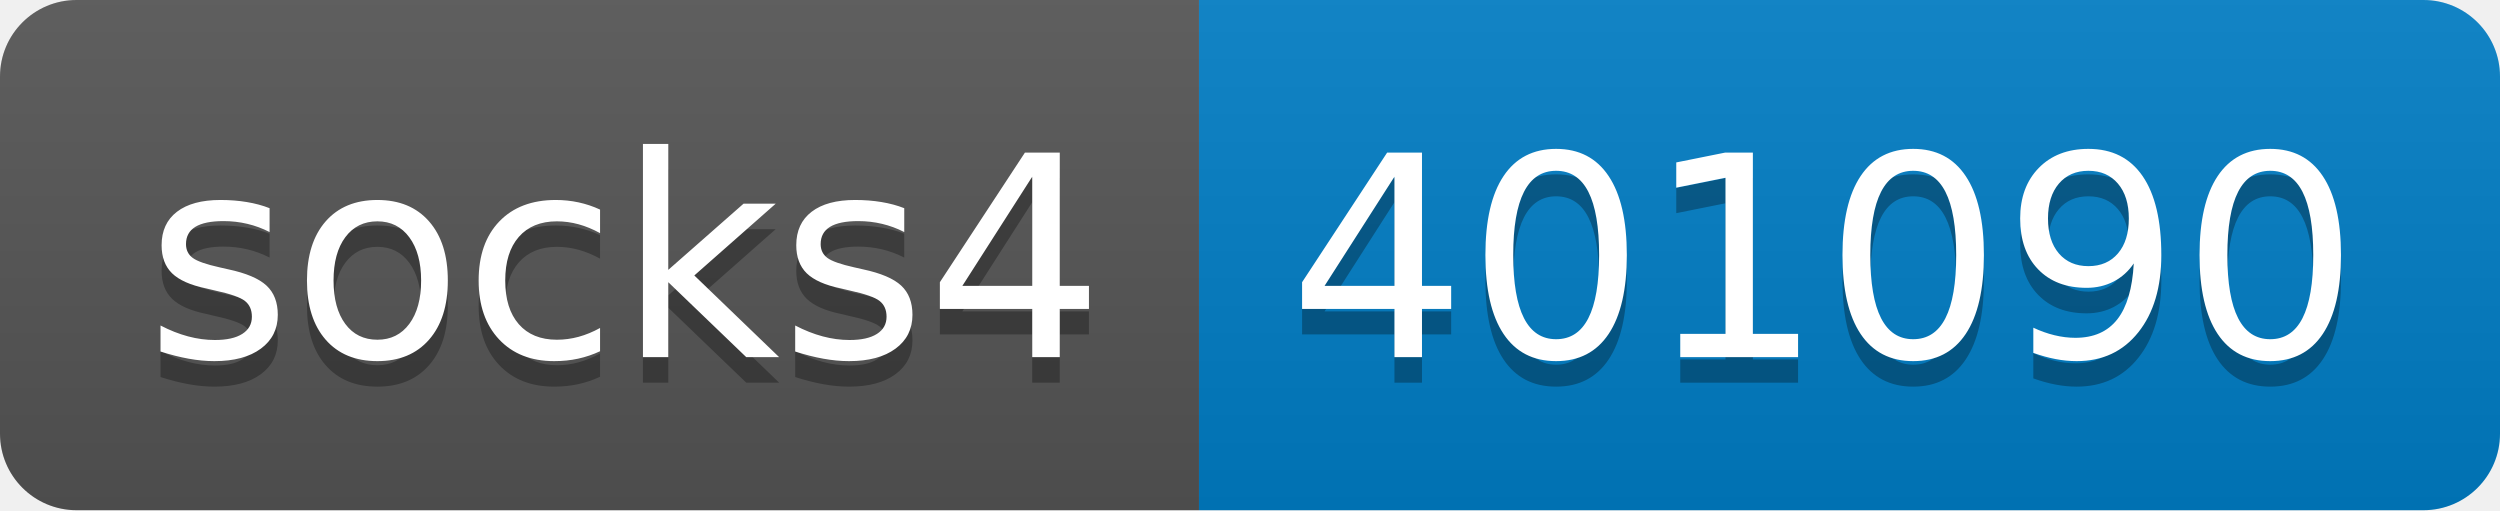
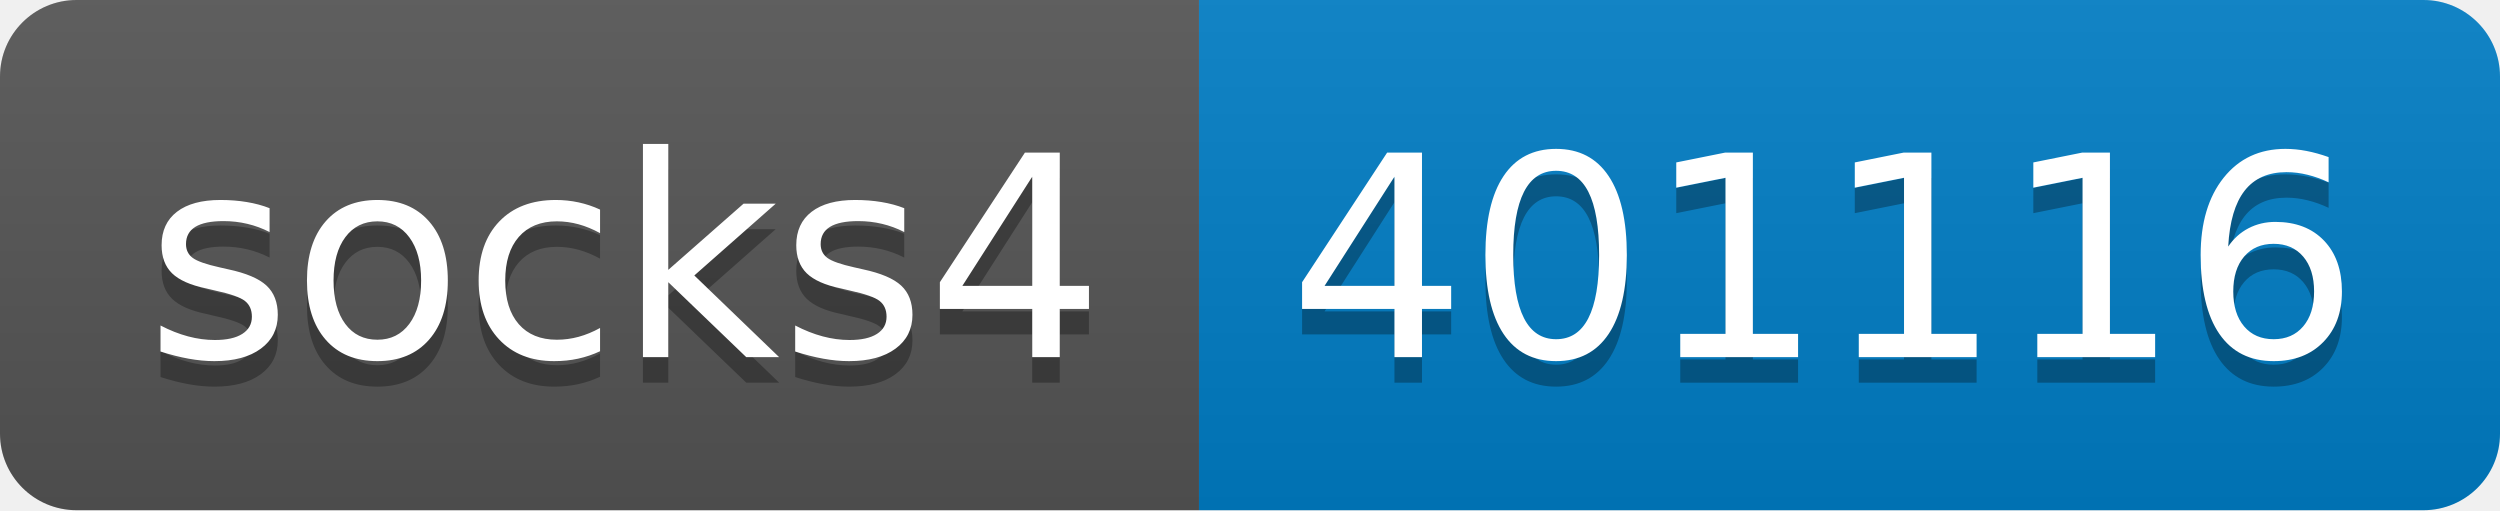
- <svg xmlns="http://www.w3.org/2000/svg" width="98" height="20" role="img" aria-label="socks4: 401090">
+ <svg xmlns="http://www.w3.org/2000/svg" width="98" height="20" role="img" aria-label="socks4: 401116">
  <linearGradient id="s" x2="0" y2="100%">
    <stop offset="0" stop-color="#bbb" stop-opacity=".1" />
    <stop offset="1" stop-opacity=".1" />
  </linearGradient>
  <clipPath id="r">
    <rect width="98" height="20" rx="3" fill="#fff" />
  </clipPath>
  <g clip-path="url(#r)">
    <rect width="47" height="20" fill="#555" />
    <rect x="47" width="51" height="20" fill="#007ec6" />
    <rect width="98" height="20" fill="url(#s)" />
  </g>
  <g fill="#fff" text-anchor="middle" font-family="Verdana,Geneva,DejaVu Sans,sans-serif" text-rendering="geometricPrecision" font-size="110">
    <text aria-hidden="true" x="245" y="150" fill="#010101" fill-opacity=".3" transform="scale(.1)" textLength="370">socks4</text>
    <text x="245" y="140" transform="scale(.1)" fill="#fff" textLength="370">socks4</text>
-     <text aria-hidden="true" x="715" y="150" fill="#010101" fill-opacity=".3" transform="scale(.1)" textLength="410">401090</text>
-     <text x="715" y="140" transform="scale(.1)" fill="#fff" textLength="410">401090</text>
+     <text aria-hidden="true" x="715" y="150" fill="#010101" fill-opacity=".3" transform="scale(.1)" textLength="410">401116</text>
+     <text x="715" y="140" transform="scale(.1)" fill="#fff" textLength="410">401116</text>
  </g>
</svg>
